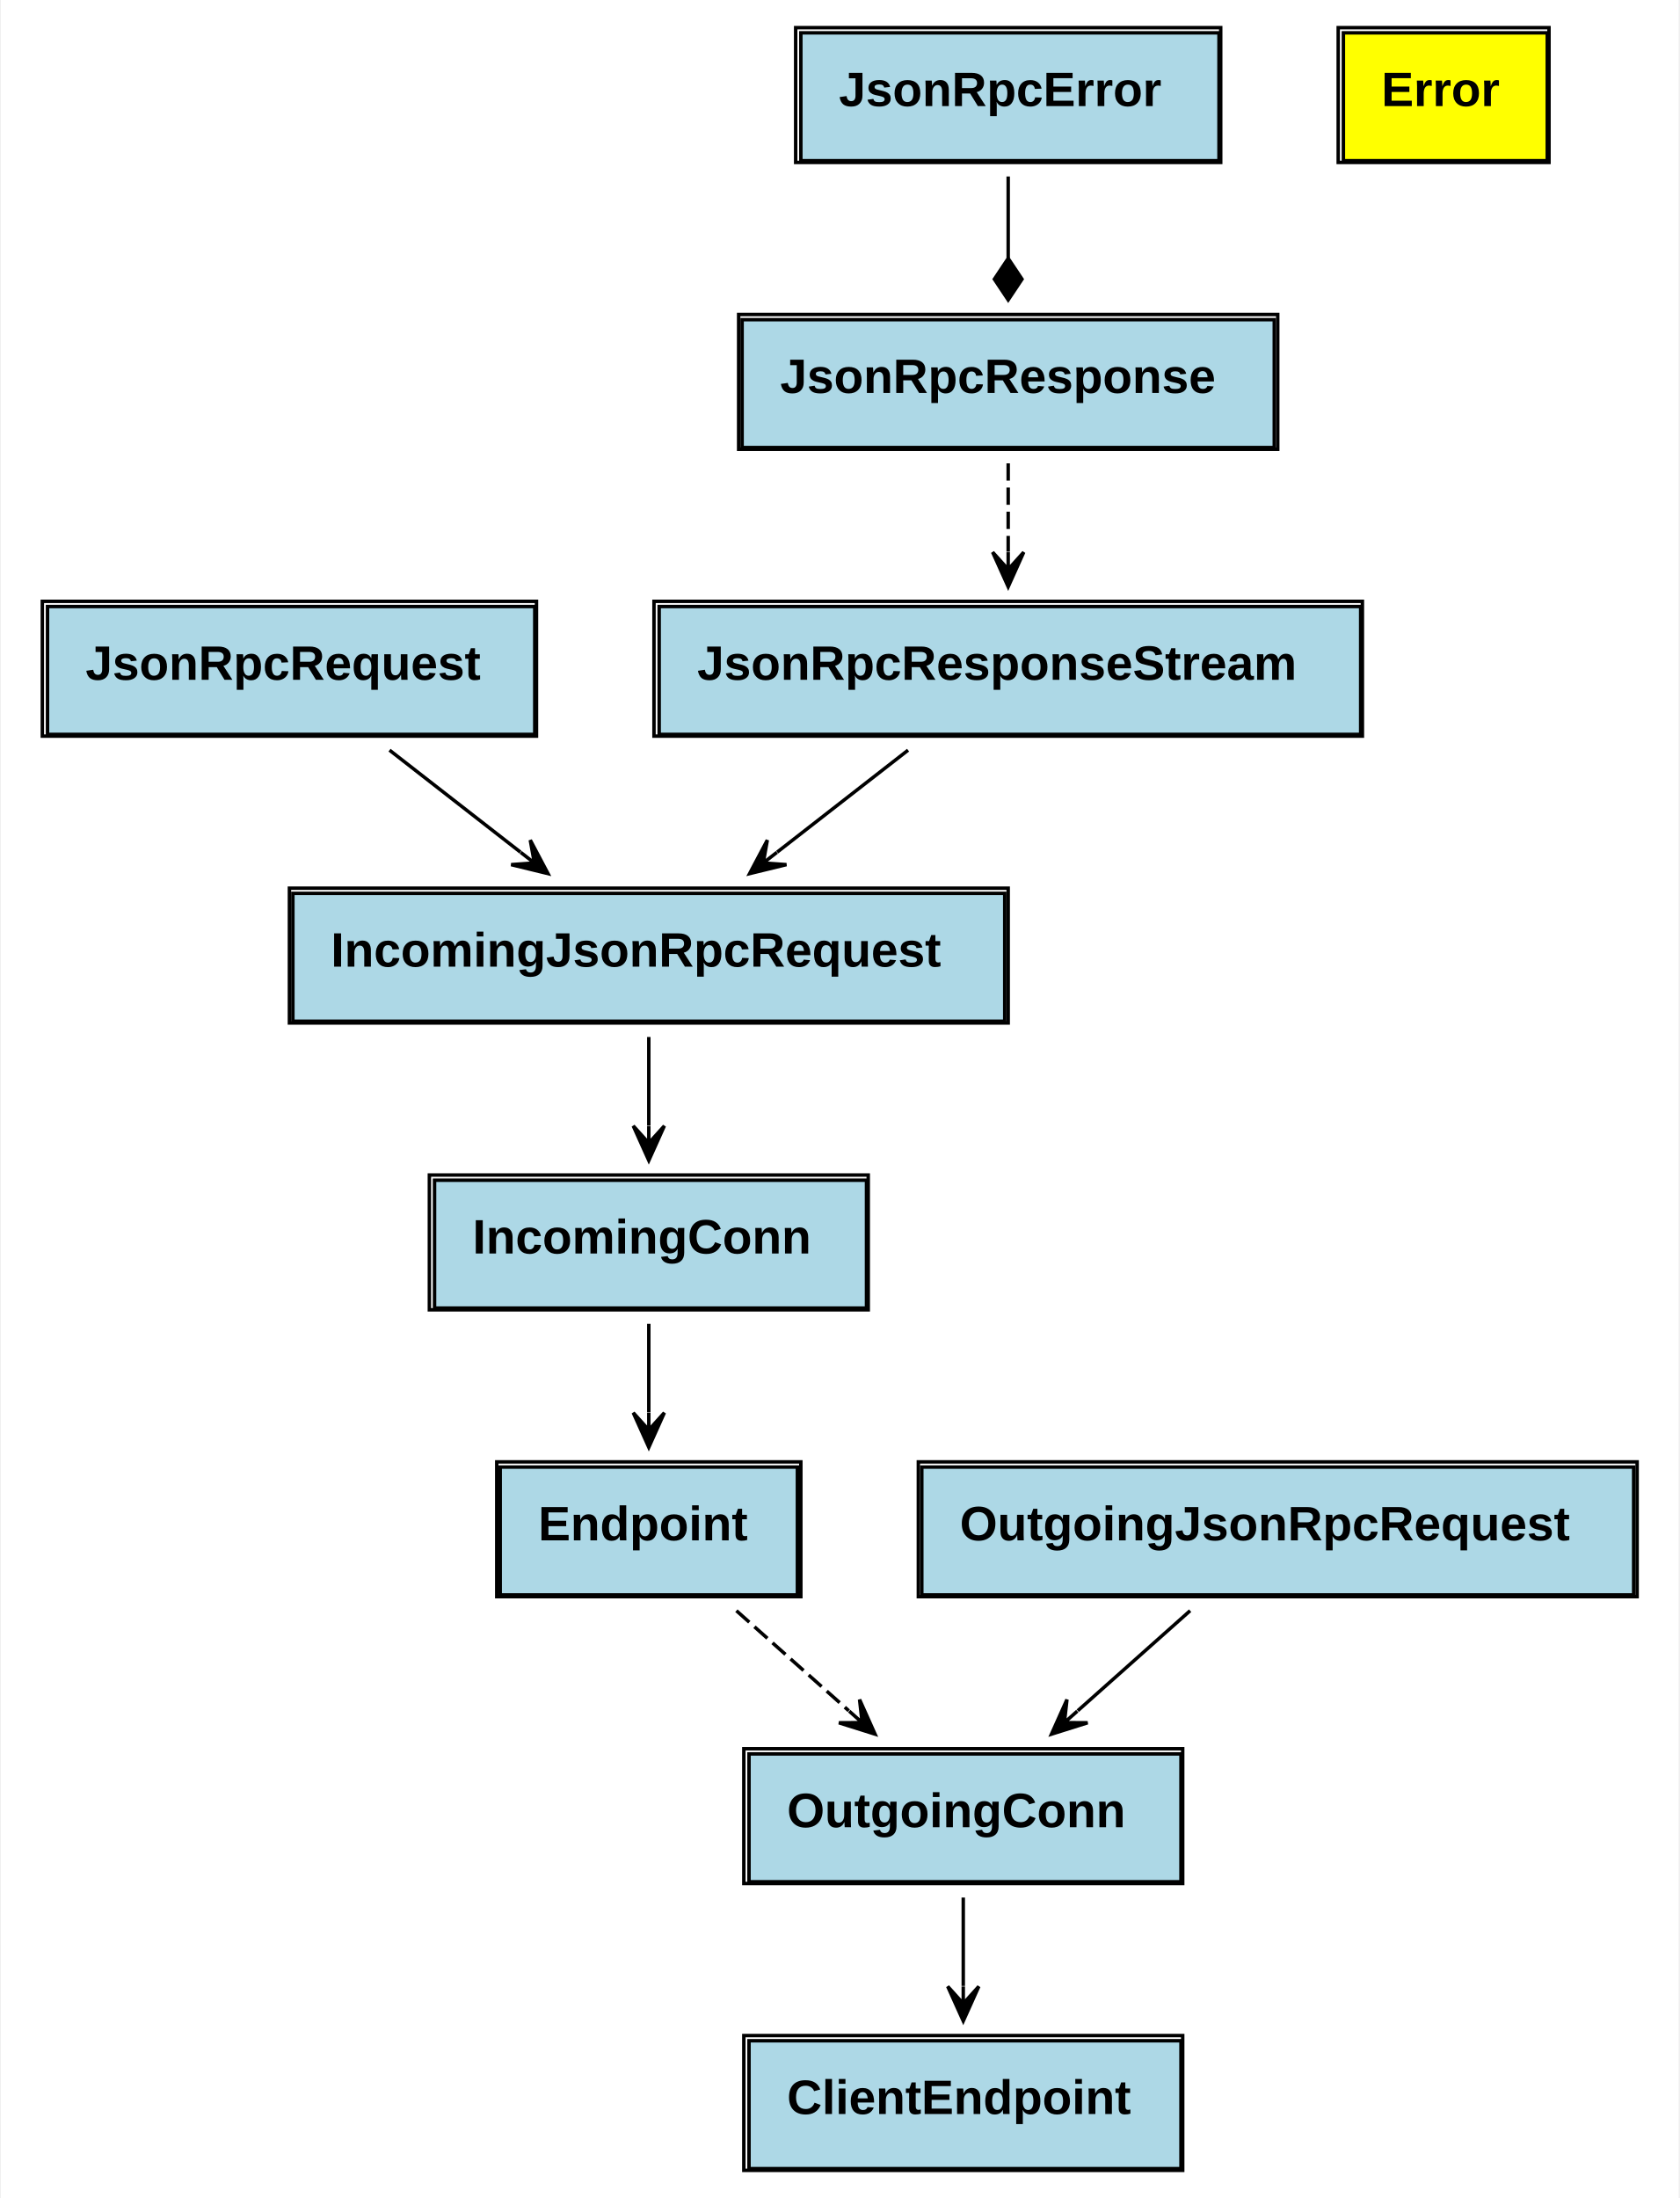
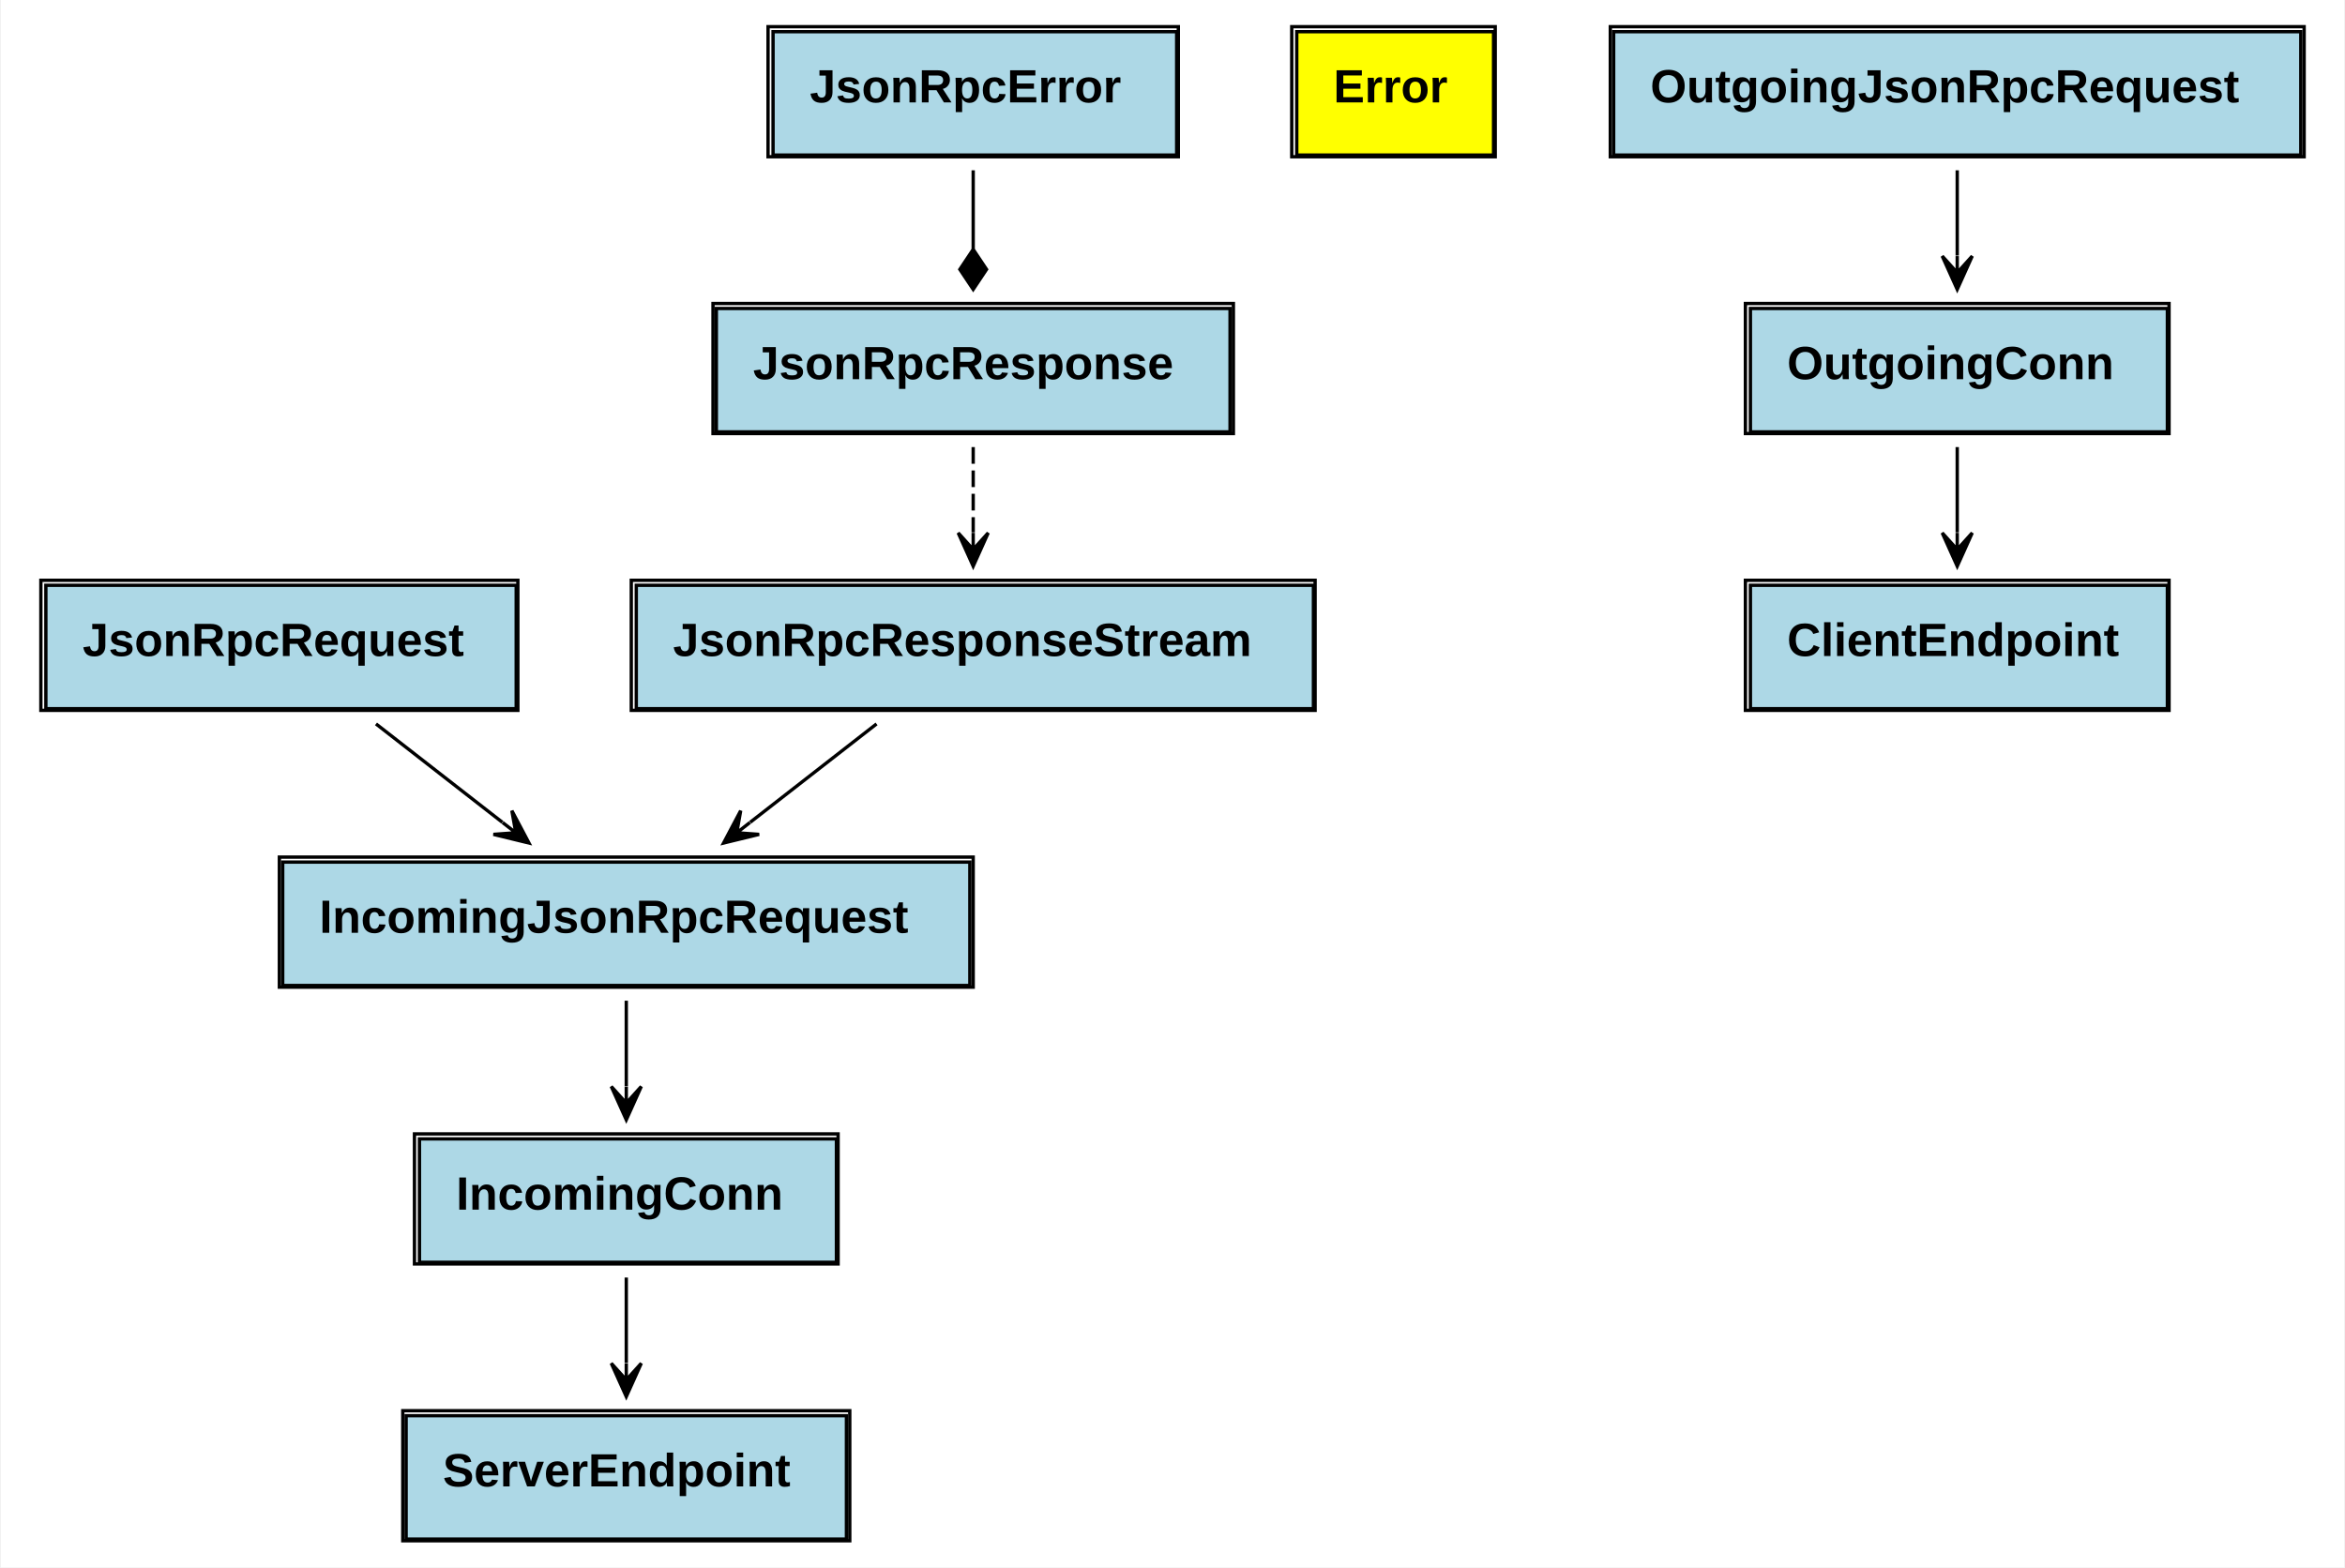
- <svg xmlns="http://www.w3.org/2000/svg" xmlns:xlink="http://www.w3.org/1999/xlink" width="486pt" height="636pt" viewBox="0.00 0.00 485.50 636.00">
-   <g id="graph0" class="graph" transform="scale(1 1) rotate(0) translate(4 632)">
-     <polygon fill="white" stroke="none" points="-4,4 -4,-632 481.5,-632 481.5,4 -4,4" />
+ <svg xmlns="http://www.w3.org/2000/svg" xmlns:xlink="http://www.w3.org/1999/xlink" width="703pt" height="470pt" viewBox="0.00 0.00 702.50 470.00">
+   <g id="graph0" class="graph" transform="scale(1 1) rotate(0) translate(4 466)">
+     <polygon fill="white" stroke="none" points="-4,4 -4,-466 698.5,-466 698.5,4 -4,4" />
    <g id="node1" class="node">
      <g id="a_node1_0">
        <a xlink:href="https://github.com/maidsafe/qjsonrpc/blob/master/src/jsonrpc.rs#:~:text=struct%20JsonRpcRequest" xlink:title="&lt;TABLE&gt;">
-           <polygon fill="lightblue" stroke="none" points="9.5,-419.5 9.5,-456.5 150.5,-456.5 150.5,-419.5 9.5,-419.5" />
-           <polygon fill="none" stroke="black" points="9.5,-419.5 9.5,-456.5 150.5,-456.5 150.5,-419.5 9.5,-419.5" />
-           <text text-anchor="start" x="20.5" y="-435.3" font-family="Arial" font-weight="bold" font-size="14.00">JsonRpcRequest</text>
-           <polygon fill="none" stroke="black" points="8,-419 8,-458 151,-458 151,-419 8,-419" />
+           <polygon fill="lightblue" stroke="none" points="9.5,-253.5 9.5,-290.5 150.5,-290.5 150.5,-253.5 9.5,-253.5" />
+           <polygon fill="none" stroke="black" points="9.5,-253.5 9.5,-290.5 150.5,-290.5 150.5,-253.5 9.5,-253.5" />
+           <text text-anchor="start" x="20.5" y="-269.3" font-family="Arial" font-weight="bold" font-size="14.00">JsonRpcRequest</text>
+           <polygon fill="none" stroke="black" points="8,-253 8,-292 151,-292 151,-253 8,-253" />
        </a>
      </g>
    </g>
    <g id="node6" class="node">
      <g id="a_node6_1">
        <a xlink:href="https://github.com/maidsafe/qjsonrpc/blob/master/src/server_endpoint.rs#:~:text=struct%20IncomingJsonRpcRequest" xlink:title="&lt;TABLE&gt;">
-           <polygon fill="lightblue" stroke="none" points="80.5,-336.5 80.5,-373.5 286.5,-373.5 286.5,-336.5 80.5,-336.5" />
-           <polygon fill="none" stroke="black" points="80.5,-336.5 80.5,-373.5 286.5,-373.5 286.5,-336.5 80.5,-336.5" />
-           <text text-anchor="start" x="91.5" y="-352.3" font-family="Arial" font-weight="bold" font-size="14.00">IncomingJsonRpcRequest</text>
-           <polygon fill="none" stroke="black" points="79.5,-336 79.5,-375 287.5,-375 287.5,-336 79.5,-336" />
+           <polygon fill="lightblue" stroke="none" points="80.5,-170.5 80.5,-207.5 286.5,-207.5 286.5,-170.5 80.5,-170.5" />
+           <polygon fill="none" stroke="black" points="80.5,-170.5 80.5,-207.5 286.5,-207.5 286.5,-170.5 80.5,-170.5" />
+           <text text-anchor="start" x="91.5" y="-186.3" font-family="Arial" font-weight="bold" font-size="14.00">IncomingJsonRpcRequest</text>
+           <polygon fill="none" stroke="black" points="79.5,-170 79.5,-209 287.5,-209 287.5,-170 79.5,-170" />
        </a>
      </g>
    </g>
    <g id="edge1" class="edge">
-       <path fill="none" stroke="black" d="M108.47,-414.937C120.204,-405.798 133.899,-395.132 146.353,-385.432" />
-       <polygon fill="black" stroke="black" points="154.325,-379.223 149.201,-388.918 150.38,-382.295 146.435,-385.368 146.435,-385.368 146.435,-385.368 150.38,-382.295 143.67,-381.817 154.325,-379.223 154.325,-379.223" />
+       <path fill="none" stroke="black" d="M108.47,-248.937C120.204,-239.798 133.899,-229.132 146.353,-219.432" />
+       <polygon fill="black" stroke="black" points="154.325,-213.223 149.201,-222.918 150.38,-216.295 146.435,-219.368 146.435,-219.368 146.435,-219.368 150.38,-216.295 143.67,-215.817 154.325,-213.223 154.325,-213.223" />
    </g>
    <g id="node2" class="node">
      <g id="a_node2_2">
        <a xlink:href="https://github.com/maidsafe/qjsonrpc/blob/master/src/jsonrpc.rs#:~:text=struct%20JsonRpcResponse" xlink:title="&lt;TABLE&gt;">
-           <polygon fill="lightblue" stroke="none" points="210.5,-502.5 210.5,-539.5 364.5,-539.5 364.5,-502.5 210.5,-502.5" />
-           <polygon fill="none" stroke="black" points="210.5,-502.5 210.5,-539.5 364.5,-539.5 364.5,-502.5 210.5,-502.5" />
-           <text text-anchor="start" x="221.5" y="-518.3" font-family="Arial" font-weight="bold" font-size="14.00">JsonRpcResponse</text>
-           <polygon fill="none" stroke="black" points="209.5,-502 209.5,-541 365.5,-541 365.5,-502 209.5,-502" />
+           <polygon fill="lightblue" stroke="none" points="210.5,-336.5 210.5,-373.5 364.5,-373.5 364.5,-336.5 210.5,-336.5" />
+           <polygon fill="none" stroke="black" points="210.5,-336.5 210.5,-373.5 364.5,-373.5 364.5,-336.5 210.5,-336.5" />
+           <text text-anchor="start" x="221.5" y="-352.3" font-family="Arial" font-weight="bold" font-size="14.00">JsonRpcResponse</text>
+           <polygon fill="none" stroke="black" points="209.5,-336 209.5,-375 365.5,-375 365.5,-336 209.5,-336" />
        </a>
      </g>
    </g>
    <g id="node7" class="node">
      <g id="a_node7_3">
        <a xlink:href="https://github.com/maidsafe/qjsonrpc/blob/master/src/server_endpoint.rs#:~:text=struct%20JsonRpcResponseStream" xlink:title="&lt;TABLE&gt;">
-           <polygon fill="lightblue" stroke="none" points="186.5,-419.5 186.5,-456.5 389.5,-456.5 389.5,-419.5 186.5,-419.5" />
-           <polygon fill="none" stroke="black" points="186.5,-419.5 186.5,-456.5 389.5,-456.5 389.5,-419.5 186.5,-419.5" />
-           <text text-anchor="start" x="197.5" y="-435.3" font-family="Arial" font-weight="bold" font-size="14.00">JsonRpcResponseStream</text>
-           <polygon fill="none" stroke="black" points="185,-419 185,-458 390,-458 390,-419 185,-419" />
+           <polygon fill="lightblue" stroke="none" points="186.5,-253.5 186.5,-290.5 389.5,-290.5 389.5,-253.5 186.5,-253.5" />
+           <polygon fill="none" stroke="black" points="186.5,-253.5 186.5,-290.5 389.5,-290.5 389.5,-253.5 186.5,-253.5" />
+           <text text-anchor="start" x="197.5" y="-269.3" font-family="Arial" font-weight="bold" font-size="14.00">JsonRpcResponseStream</text>
+           <polygon fill="none" stroke="black" points="185,-253 185,-292 390,-292 390,-253 185,-253" />
        </a>
      </g>
    </g>
    <g id="edge2" class="edge">
-       <path fill="none" stroke="black" stroke-dasharray="5,2" d="M287.5,-497.937C287.5,-490.016 287.5,-480.949 287.5,-472.357" />
-       <polygon fill="black" stroke="black" points="287.5,-462.223 292,-472.223 287.5,-467.223 287.5,-472.223 287.5,-472.223 287.5,-472.223 287.5,-467.223 283,-472.223 287.5,-462.223 287.5,-462.223" />
+       <path fill="none" stroke="black" stroke-dasharray="5,2" d="M287.5,-331.937C287.5,-324.016 287.5,-314.949 287.5,-306.357" />
+       <polygon fill="black" stroke="black" points="287.5,-296.223 292,-306.223 287.5,-301.223 287.5,-306.223 287.5,-306.223 287.5,-306.223 287.5,-301.223 283,-306.223 287.5,-296.223 287.5,-296.223" />
    </g>
    <g id="node3" class="node">
      <g id="a_node3_4">
        <a xlink:href="https://github.com/maidsafe/qjsonrpc/blob/master/src/jsonrpc.rs#:~:text=struct%20JsonRpcError" xlink:title="&lt;TABLE&gt;">
-           <polygon fill="lightblue" stroke="none" points="227.5,-585.5 227.5,-622.5 348.5,-622.5 348.5,-585.5 227.5,-585.5" />
-           <polygon fill="none" stroke="black" points="227.5,-585.5 227.5,-622.5 348.5,-622.5 348.5,-585.5 227.5,-585.5" />
-           <text text-anchor="start" x="238.5" y="-601.3" font-family="Arial" font-weight="bold" font-size="14.00">JsonRpcError</text>
-           <polygon fill="none" stroke="black" points="226,-585 226,-624 349,-624 349,-585 226,-585" />
+           <polygon fill="lightblue" stroke="none" points="227.5,-419.5 227.5,-456.5 348.5,-456.5 348.5,-419.5 227.5,-419.5" />
+           <polygon fill="none" stroke="black" points="227.5,-419.5 227.5,-456.5 348.5,-456.5 348.5,-419.5 227.5,-419.5" />
+           <text text-anchor="start" x="238.5" y="-435.3" font-family="Arial" font-weight="bold" font-size="14.00">JsonRpcError</text>
+           <polygon fill="none" stroke="black" points="226,-419 226,-458 349,-458 349,-419 226,-419" />
        </a>
      </g>
    </g>
    <g id="edge3" class="edge">
-       <path fill="none" stroke="black" d="M287.5,-580.937C287.5,-573.626 287.5,-565.337 287.5,-557.348" />
-       <polygon fill="black" stroke="black" points="287.5,-557.223 283.5,-551.223 287.5,-545.223 291.5,-551.223 287.5,-557.223" />
+       <path fill="none" stroke="black" d="M287.5,-414.937C287.5,-407.626 287.5,-399.337 287.5,-391.348" />
+       <polygon fill="black" stroke="black" points="287.5,-391.223 283.5,-385.223 287.5,-379.223 291.5,-385.223 287.5,-391.223" />
    </g>
    <g id="node4" class="node">
      <g id="a_node4_5">
-         <a xlink:href="https://github.com/maidsafe/qjsonrpc/blob/master/src/server_endpoint.rs#:~:text=struct%20Endpoint" xlink:title="&lt;TABLE&gt;">
-           <polygon fill="lightblue" stroke="none" points="140.5,-170.5 140.5,-207.5 226.5,-207.5 226.5,-170.5 140.5,-170.5" />
-           <polygon fill="none" stroke="black" points="140.5,-170.5 140.5,-207.5 226.5,-207.5 226.5,-170.5 140.5,-170.5" />
-           <text text-anchor="start" x="151.5" y="-186.3" font-family="Arial" font-weight="bold" font-size="14.00">Endpoint</text>
-           <polygon fill="none" stroke="black" points="139.5,-170 139.5,-209 227.5,-209 227.5,-170 139.5,-170" />
+         <a xlink:href="https://github.com/maidsafe/qjsonrpc/blob/master/src/server_endpoint.rs#:~:text=struct%20ServerEndpoint" xlink:title="&lt;TABLE&gt;">
+           <polygon fill="lightblue" stroke="none" points="117.5,-4.5 117.5,-41.5 249.5,-41.5 249.5,-4.5 117.5,-4.5" />
+           <polygon fill="none" stroke="black" points="117.5,-4.5 117.5,-41.5 249.5,-41.5 249.5,-4.5 117.5,-4.5" />
+           <text text-anchor="start" x="128.5" y="-20.3" font-family="Arial" font-weight="bold" font-size="14.00">ServerEndpoint</text>
+           <polygon fill="none" stroke="black" points="116.5,-4 116.5,-43 250.5,-43 250.5,-4 116.5,-4" />
+         </a>
+       </g>
+     </g>
+     <g id="node5" class="node">
+       <g id="a_node5_6">
+         <a xlink:href="https://github.com/maidsafe/qjsonrpc/blob/master/src/server_endpoint.rs#:~:text=struct%20IncomingConn" xlink:title="&lt;TABLE&gt;">
+           <polygon fill="lightblue" stroke="none" points="121.5,-87.5 121.5,-124.5 246.5,-124.5 246.5,-87.5 121.5,-87.5" />
+           <polygon fill="none" stroke="black" points="121.5,-87.5 121.5,-124.5 246.5,-124.5 246.5,-87.5 121.5,-87.5" />
+           <text text-anchor="start" x="132.5" y="-103.3" font-family="Arial" font-weight="bold" font-size="14.00">IncomingConn</text>
+           <polygon fill="none" stroke="black" points="120,-87 120,-126 247,-126 247,-87 120,-87" />
+         </a>
+       </g>
+     </g>
+     <g id="edge4" class="edge">
+       <path fill="none" stroke="black" d="M183.5,-82.937C183.5,-75.016 183.5,-65.949 183.5,-57.357" />
+       <polygon fill="black" stroke="black" points="183.5,-47.223 188,-57.223 183.5,-52.223 183.5,-57.223 183.5,-57.223 183.5,-57.223 183.5,-52.223 179,-57.223 183.5,-47.223 183.5,-47.223" />
+     </g>
+     <g id="edge5" class="edge">
+       <path fill="none" stroke="black" d="M183.5,-165.937C183.5,-158.016 183.5,-148.949 183.5,-140.357" />
+       <polygon fill="black" stroke="black" points="183.5,-130.223 188,-140.223 183.5,-135.223 183.5,-140.223 183.5,-140.223 183.5,-140.223 183.5,-135.223 179,-140.223 183.5,-130.223 183.5,-130.223" />
+     </g>
+     <g id="edge6" class="edge">
+       <path fill="none" stroke="black" d="M258.53,-248.937C246.796,-239.798 233.101,-229.132 220.647,-219.432" />
+       <polygon fill="black" stroke="black" points="212.675,-213.223 223.33,-215.817 216.62,-216.295 220.565,-219.368 220.565,-219.368 220.565,-219.368 216.62,-216.295 217.799,-222.918 212.675,-213.223 212.675,-213.223" />
+     </g>
+     <g id="node8" class="node">
+       <g id="a_node8_7">
+         <a xlink:href="https://github.com/maidsafe/qjsonrpc/blob/master/src/errors.rs#:~:text=enum%20Error" xlink:title="&lt;TABLE&gt;">
+           <polygon fill="yellow" stroke="none" points="384.5,-419.5 384.5,-456.5 443.5,-456.5 443.5,-419.5 384.5,-419.5" />
+           <polygon fill="none" stroke="black" points="384.5,-419.5 384.5,-456.5 443.5,-456.5 443.5,-419.5 384.5,-419.5" />
+           <text text-anchor="start" x="395.5" y="-435.3" font-family="Arial" font-weight="bold" font-size="14.00">Error</text>
+           <polygon fill="none" stroke="black" points="383,-419 383,-458 444,-458 444,-419 383,-419" />
+         </a>
+       </g>
+     </g>
+     <g id="node9" class="node">
+       <g id="a_node9_8">
+         <a xlink:href="https://github.com/maidsafe/qjsonrpc/blob/master/src/client_endpoint.rs#:~:text=struct%20ClientEndpoint" xlink:title="&lt;TABLE&gt;">
+           <polygon fill="lightblue" stroke="none" points="520.5,-253.5 520.5,-290.5 645.5,-290.5 645.5,-253.5 520.5,-253.5" />
+           <polygon fill="none" stroke="black" points="520.5,-253.5 520.5,-290.5 645.5,-290.5 645.5,-253.5 520.5,-253.5" />
+           <text text-anchor="start" x="531.5" y="-269.3" font-family="Arial" font-weight="bold" font-size="14.00">ClientEndpoint</text>
+           <polygon fill="none" stroke="black" points="519,-253 519,-292 646,-292 646,-253 519,-253" />
        </a>
      </g>
    </g>
    <g id="node10" class="node">
-       <g id="a_node10_6">
+       <g id="a_node10_9">
        <a xlink:href="https://github.com/maidsafe/qjsonrpc/blob/master/src/client_endpoint.rs#:~:text=struct%20OutgoingConn" xlink:title="&lt;TABLE&gt;">
-           <polygon fill="lightblue" stroke="none" points="212.5,-87.5 212.5,-124.5 337.5,-124.5 337.5,-87.5 212.5,-87.5" />
-           <polygon fill="none" stroke="black" points="212.5,-87.5 212.5,-124.5 337.5,-124.5 337.5,-87.5 212.5,-87.5" />
-           <text text-anchor="start" x="223.5" y="-103.3" font-family="Arial" font-weight="bold" font-size="14.00">OutgoingConn</text>
-           <polygon fill="none" stroke="black" points="211,-87 211,-126 338,-126 338,-87 211,-87" />
+           <polygon fill="lightblue" stroke="none" points="520.5,-336.5 520.5,-373.5 645.5,-373.5 645.5,-336.5 520.5,-336.5" />
+           <polygon fill="none" stroke="black" points="520.5,-336.5 520.5,-373.5 645.5,-373.5 645.5,-336.5 520.5,-336.5" />
+           <text text-anchor="start" x="531.5" y="-352.3" font-family="Arial" font-weight="bold" font-size="14.00">OutgoingConn</text>
+           <polygon fill="none" stroke="black" points="519,-336 519,-375 646,-375 646,-336 519,-336" />
        </a>
      </g>
    </g>
-     <g id="edge4" class="edge">
-       <path fill="none" stroke="black" stroke-dasharray="5,2" d="M208.849,-165.937C218.92,-156.972 230.643,-146.537 241.372,-136.987" />
-       <polygon fill="black" stroke="black" points="248.972,-130.223 244.494,-140.233 245.237,-133.547 241.502,-136.872 241.502,-136.872 241.502,-136.872 245.237,-133.547 238.51,-133.51 248.972,-130.223 248.972,-130.223" />
+     <g id="edge7" class="edge">
+       <path fill="none" stroke="black" d="M582.5,-331.937C582.5,-324.016 582.5,-314.949 582.5,-306.357" />
+       <polygon fill="black" stroke="black" points="582.5,-296.223 587,-306.223 582.5,-301.223 582.5,-306.223 582.5,-306.223 582.5,-306.223 582.5,-301.223 578,-306.223 582.5,-296.223 582.5,-296.223" />
    </g>
-     <g id="node5" class="node">
-       <g id="a_node5_7">
-         <a xlink:href="https://github.com/maidsafe/qjsonrpc/blob/master/src/server_endpoint.rs#:~:text=struct%20IncomingConn" xlink:title="&lt;TABLE&gt;">
-           <polygon fill="lightblue" stroke="none" points="121.5,-253.5 121.5,-290.5 246.5,-290.5 246.5,-253.5 121.5,-253.5" />
-           <polygon fill="none" stroke="black" points="121.5,-253.5 121.5,-290.5 246.5,-290.5 246.5,-253.5 121.5,-253.5" />
-           <text text-anchor="start" x="132.5" y="-269.3" font-family="Arial" font-weight="bold" font-size="14.00">IncomingConn</text>
-           <polygon fill="none" stroke="black" points="120,-253 120,-292 247,-292 247,-253 120,-253" />
-         </a>
-       </g>
-     </g>
-     <g id="edge5" class="edge">
-       <path fill="none" stroke="black" d="M183.5,-248.937C183.5,-241.016 183.5,-231.949 183.5,-223.357" />
-       <polygon fill="black" stroke="black" points="183.5,-213.223 188,-223.223 183.5,-218.223 183.5,-223.223 183.5,-223.223 183.5,-223.223 183.5,-218.223 179,-223.223 183.5,-213.223 183.5,-213.223" />
-     </g>
-     <g id="edge6" class="edge">
-       <path fill="none" stroke="black" d="M183.5,-331.937C183.5,-324.016 183.5,-314.949 183.5,-306.357" />
-       <polygon fill="black" stroke="black" points="183.5,-296.223 188,-306.223 183.5,-301.223 183.5,-306.223 183.5,-306.223 183.5,-306.223 183.5,-301.223 179,-306.223 183.5,-296.223 183.5,-296.223" />
-     </g>
-     <g id="edge7" class="edge">
-       <path fill="none" stroke="black" d="M258.53,-414.937C246.796,-405.798 233.101,-395.132 220.647,-385.432" />
-       <polygon fill="black" stroke="black" points="212.675,-379.223 223.33,-381.817 216.62,-382.295 220.565,-385.368 220.565,-385.368 220.565,-385.368 216.62,-382.295 217.799,-388.918 212.675,-379.223 212.675,-379.223" />
-     </g>
-     <g id="node8" class="node">
-       <g id="a_node8_8">
-         <a xlink:href="https://github.com/maidsafe/qjsonrpc/blob/master/src/errors.rs#:~:text=enum%20Error" xlink:title="&lt;TABLE&gt;">
-           <polygon fill="yellow" stroke="none" points="384.5,-585.5 384.5,-622.5 443.5,-622.5 443.5,-585.5 384.5,-585.5" />
-           <polygon fill="none" stroke="black" points="384.5,-585.5 384.5,-622.5 443.5,-622.5 443.5,-585.5 384.5,-585.5" />
-           <text text-anchor="start" x="395.5" y="-601.3" font-family="Arial" font-weight="bold" font-size="14.00">Error</text>
-           <polygon fill="none" stroke="black" points="383,-585 383,-624 444,-624 444,-585 383,-585" />
-         </a>
-       </g>
-     </g>
-     <g id="node9" class="node">
-       <g id="a_node9_9">
-         <a xlink:href="https://github.com/maidsafe/qjsonrpc/blob/master/src/client_endpoint.rs#:~:text=struct%20ClientEndpoint" xlink:title="&lt;TABLE&gt;">
-           <polygon fill="lightblue" stroke="none" points="212.5,-4.5 212.5,-41.5 337.5,-41.5 337.5,-4.5 212.5,-4.5" />
-           <polygon fill="none" stroke="black" points="212.5,-4.5 212.5,-41.5 337.5,-41.5 337.5,-4.5 212.5,-4.5" />
-           <text text-anchor="start" x="223.5" y="-20.3" font-family="Arial" font-weight="bold" font-size="14.00">ClientEndpoint</text>
-           <polygon fill="none" stroke="black" points="211,-4 211,-43 338,-43 338,-4 211,-4" />
+     <g id="node11" class="node">
+       <g id="a_node11_10">
+         <a xlink:href="https://github.com/maidsafe/qjsonrpc/blob/master/src/client_endpoint.rs#:~:text=struct%20OutgoingJsonRpcRequest" xlink:title="&lt;TABLE&gt;">
+           <polygon fill="lightblue" stroke="none" points="479.5,-419.5 479.5,-456.5 685.5,-456.5 685.5,-419.5 479.5,-419.5" />
+           <polygon fill="none" stroke="black" points="479.5,-419.5 479.5,-456.5 685.5,-456.5 685.5,-419.5 479.5,-419.5" />
+           <text text-anchor="start" x="490.5" y="-435.3" font-family="Arial" font-weight="bold" font-size="14.00">OutgoingJsonRpcRequest</text>
+           <polygon fill="none" stroke="black" points="478.5,-419 478.5,-458 686.5,-458 686.5,-419 478.5,-419" />
        </a>
      </g>
    </g>
    <g id="edge8" class="edge">
-       <path fill="none" stroke="black" d="M274.5,-82.937C274.5,-75.016 274.5,-65.949 274.5,-57.357" />
-       <polygon fill="black" stroke="black" points="274.5,-47.223 279,-57.223 274.5,-52.223 274.5,-57.223 274.5,-57.223 274.5,-57.223 274.5,-52.223 270,-57.223 274.5,-47.223 274.5,-47.223" />
-     </g>
-     <g id="node11" class="node">
-       <g id="a_node11_10">
-         <a xlink:href="https://github.com/maidsafe/qjsonrpc/blob/master/src/client_endpoint.rs#:~:text=struct%20OutgoingJsonRpcRequest" xlink:title="&lt;TABLE&gt;">
-           <polygon fill="lightblue" stroke="none" points="262.5,-170.5 262.5,-207.5 468.5,-207.5 468.5,-170.5 262.5,-170.5" />
-           <polygon fill="none" stroke="black" points="262.5,-170.5 262.5,-207.5 468.5,-207.5 468.5,-170.5 262.5,-170.5" />
-           <text text-anchor="start" x="273.5" y="-186.3" font-family="Arial" font-weight="bold" font-size="14.00">OutgoingJsonRpcRequest</text>
-           <polygon fill="none" stroke="black" points="261.5,-170 261.5,-209 469.5,-209 469.5,-170 261.5,-170" />
-         </a>
-       </g>
-     </g>
-     <g id="edge9" class="edge">
-       <path fill="none" stroke="black" d="M340.151,-165.937C330.08,-156.972 318.357,-146.537 307.628,-136.987" />
-       <polygon fill="black" stroke="black" points="300.028,-130.223 310.49,-133.51 303.763,-133.547 307.498,-136.872 307.498,-136.872 307.498,-136.872 303.763,-133.547 304.506,-140.233 300.028,-130.223 300.028,-130.223" />
+       <path fill="none" stroke="black" d="M582.5,-414.937C582.5,-407.016 582.5,-397.949 582.5,-389.357" />
+       <polygon fill="black" stroke="black" points="582.5,-379.223 587,-389.223 582.5,-384.223 582.5,-389.223 582.5,-389.223 582.5,-389.223 582.5,-384.223 578,-389.223 582.5,-379.223 582.5,-379.223" />
    </g>
  </g>
</svg>
